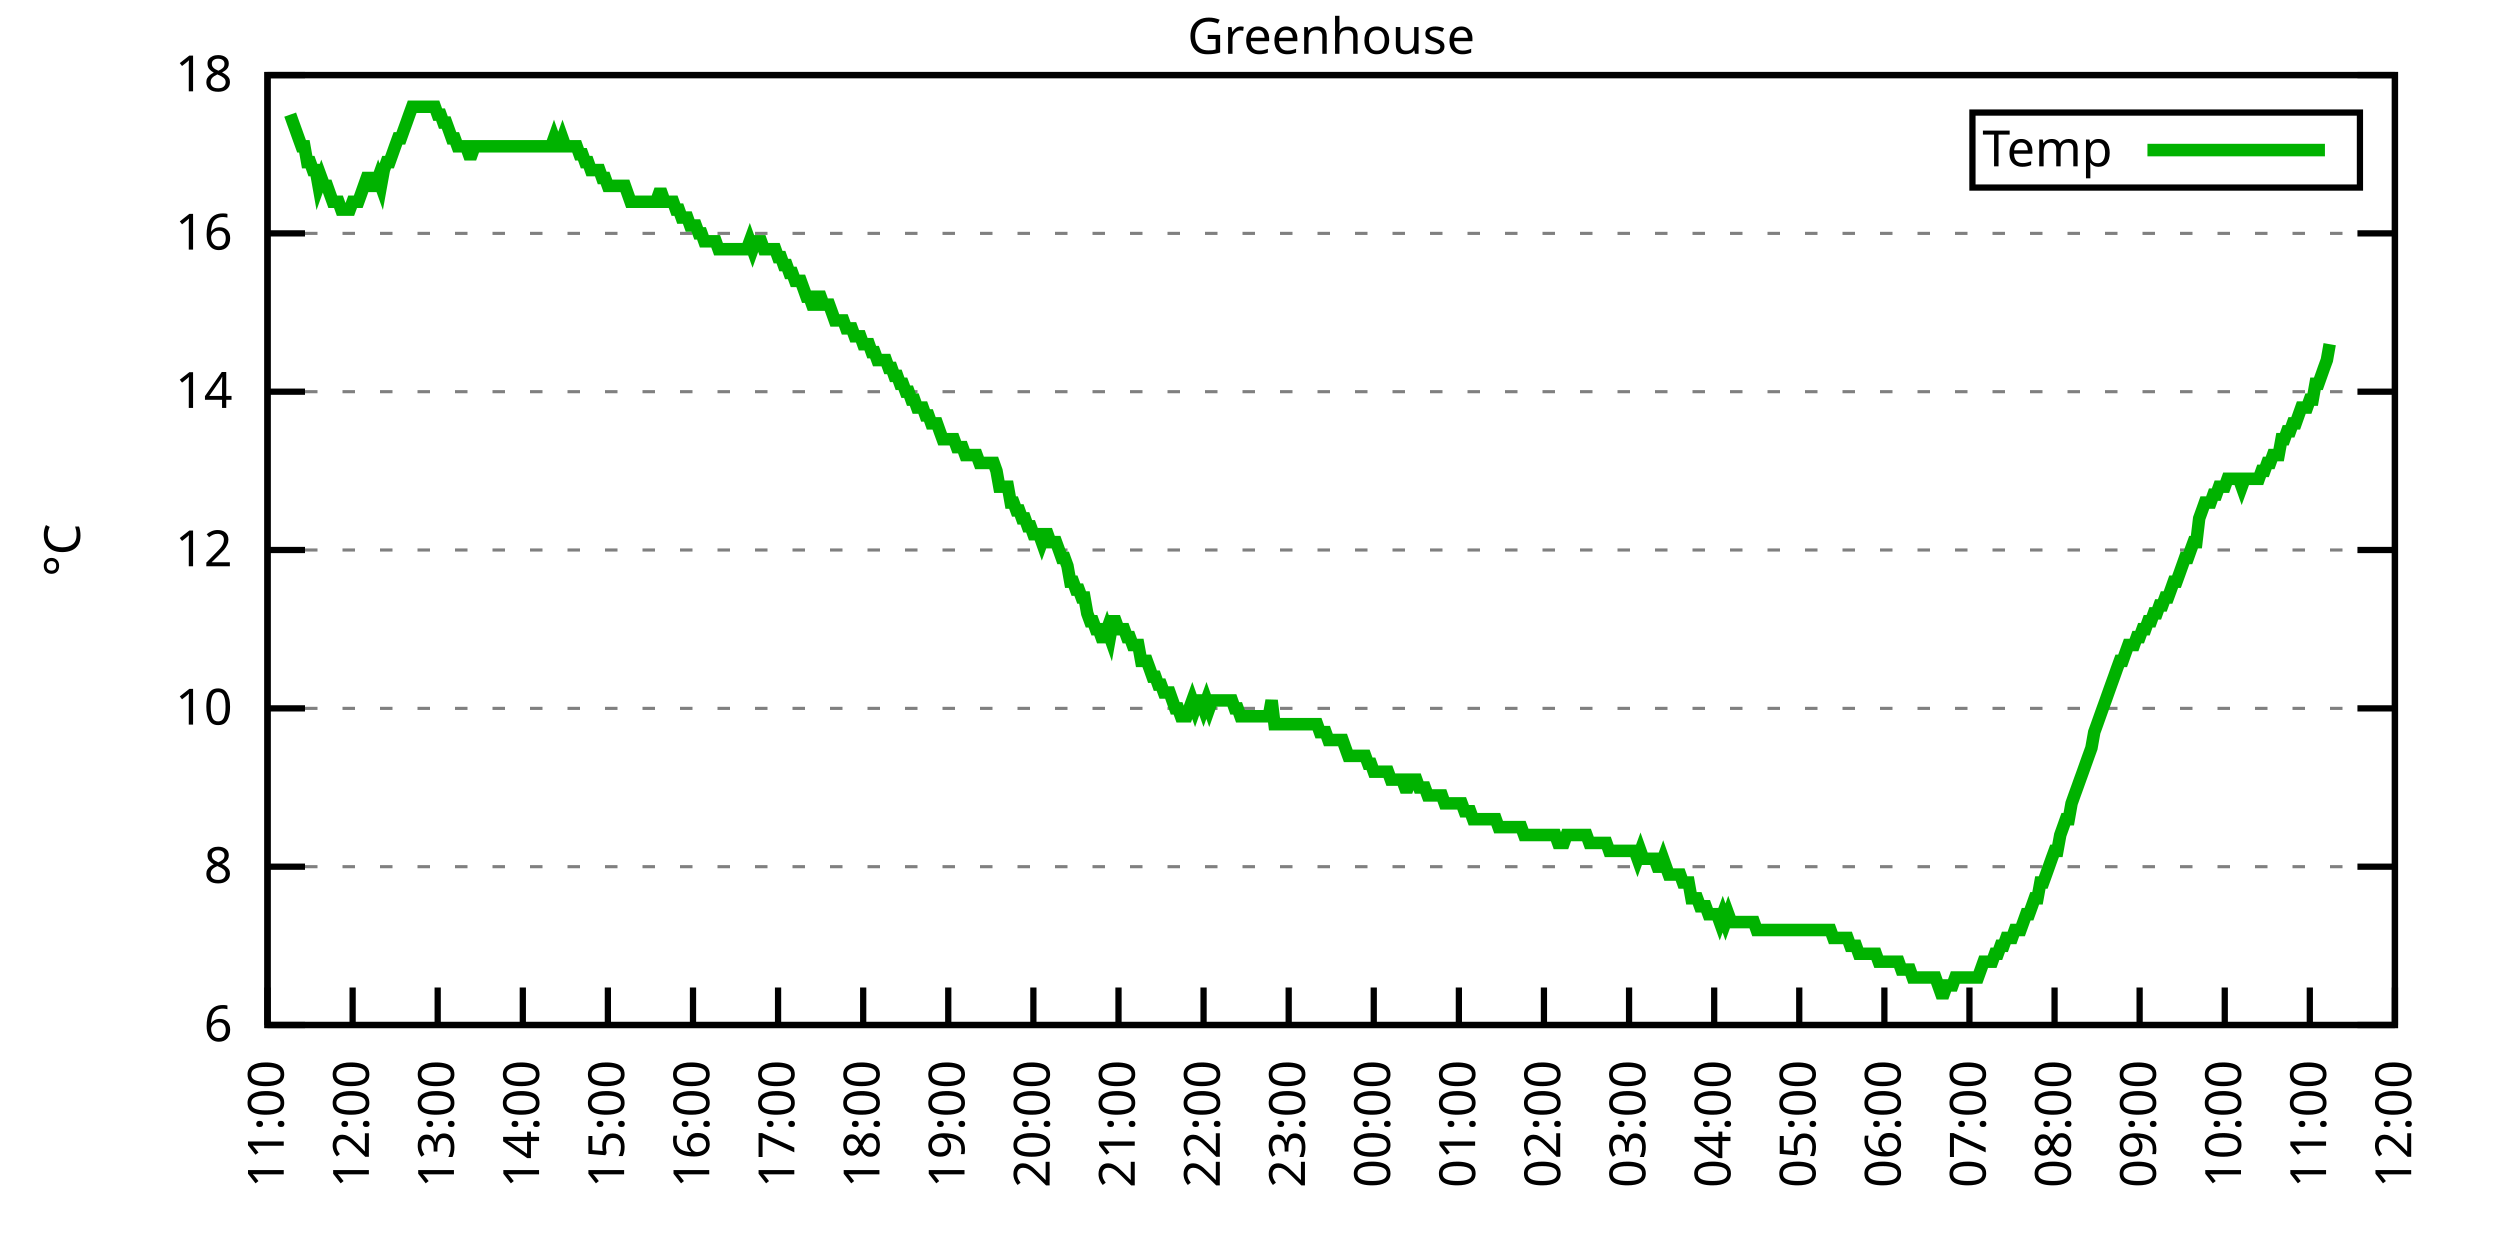
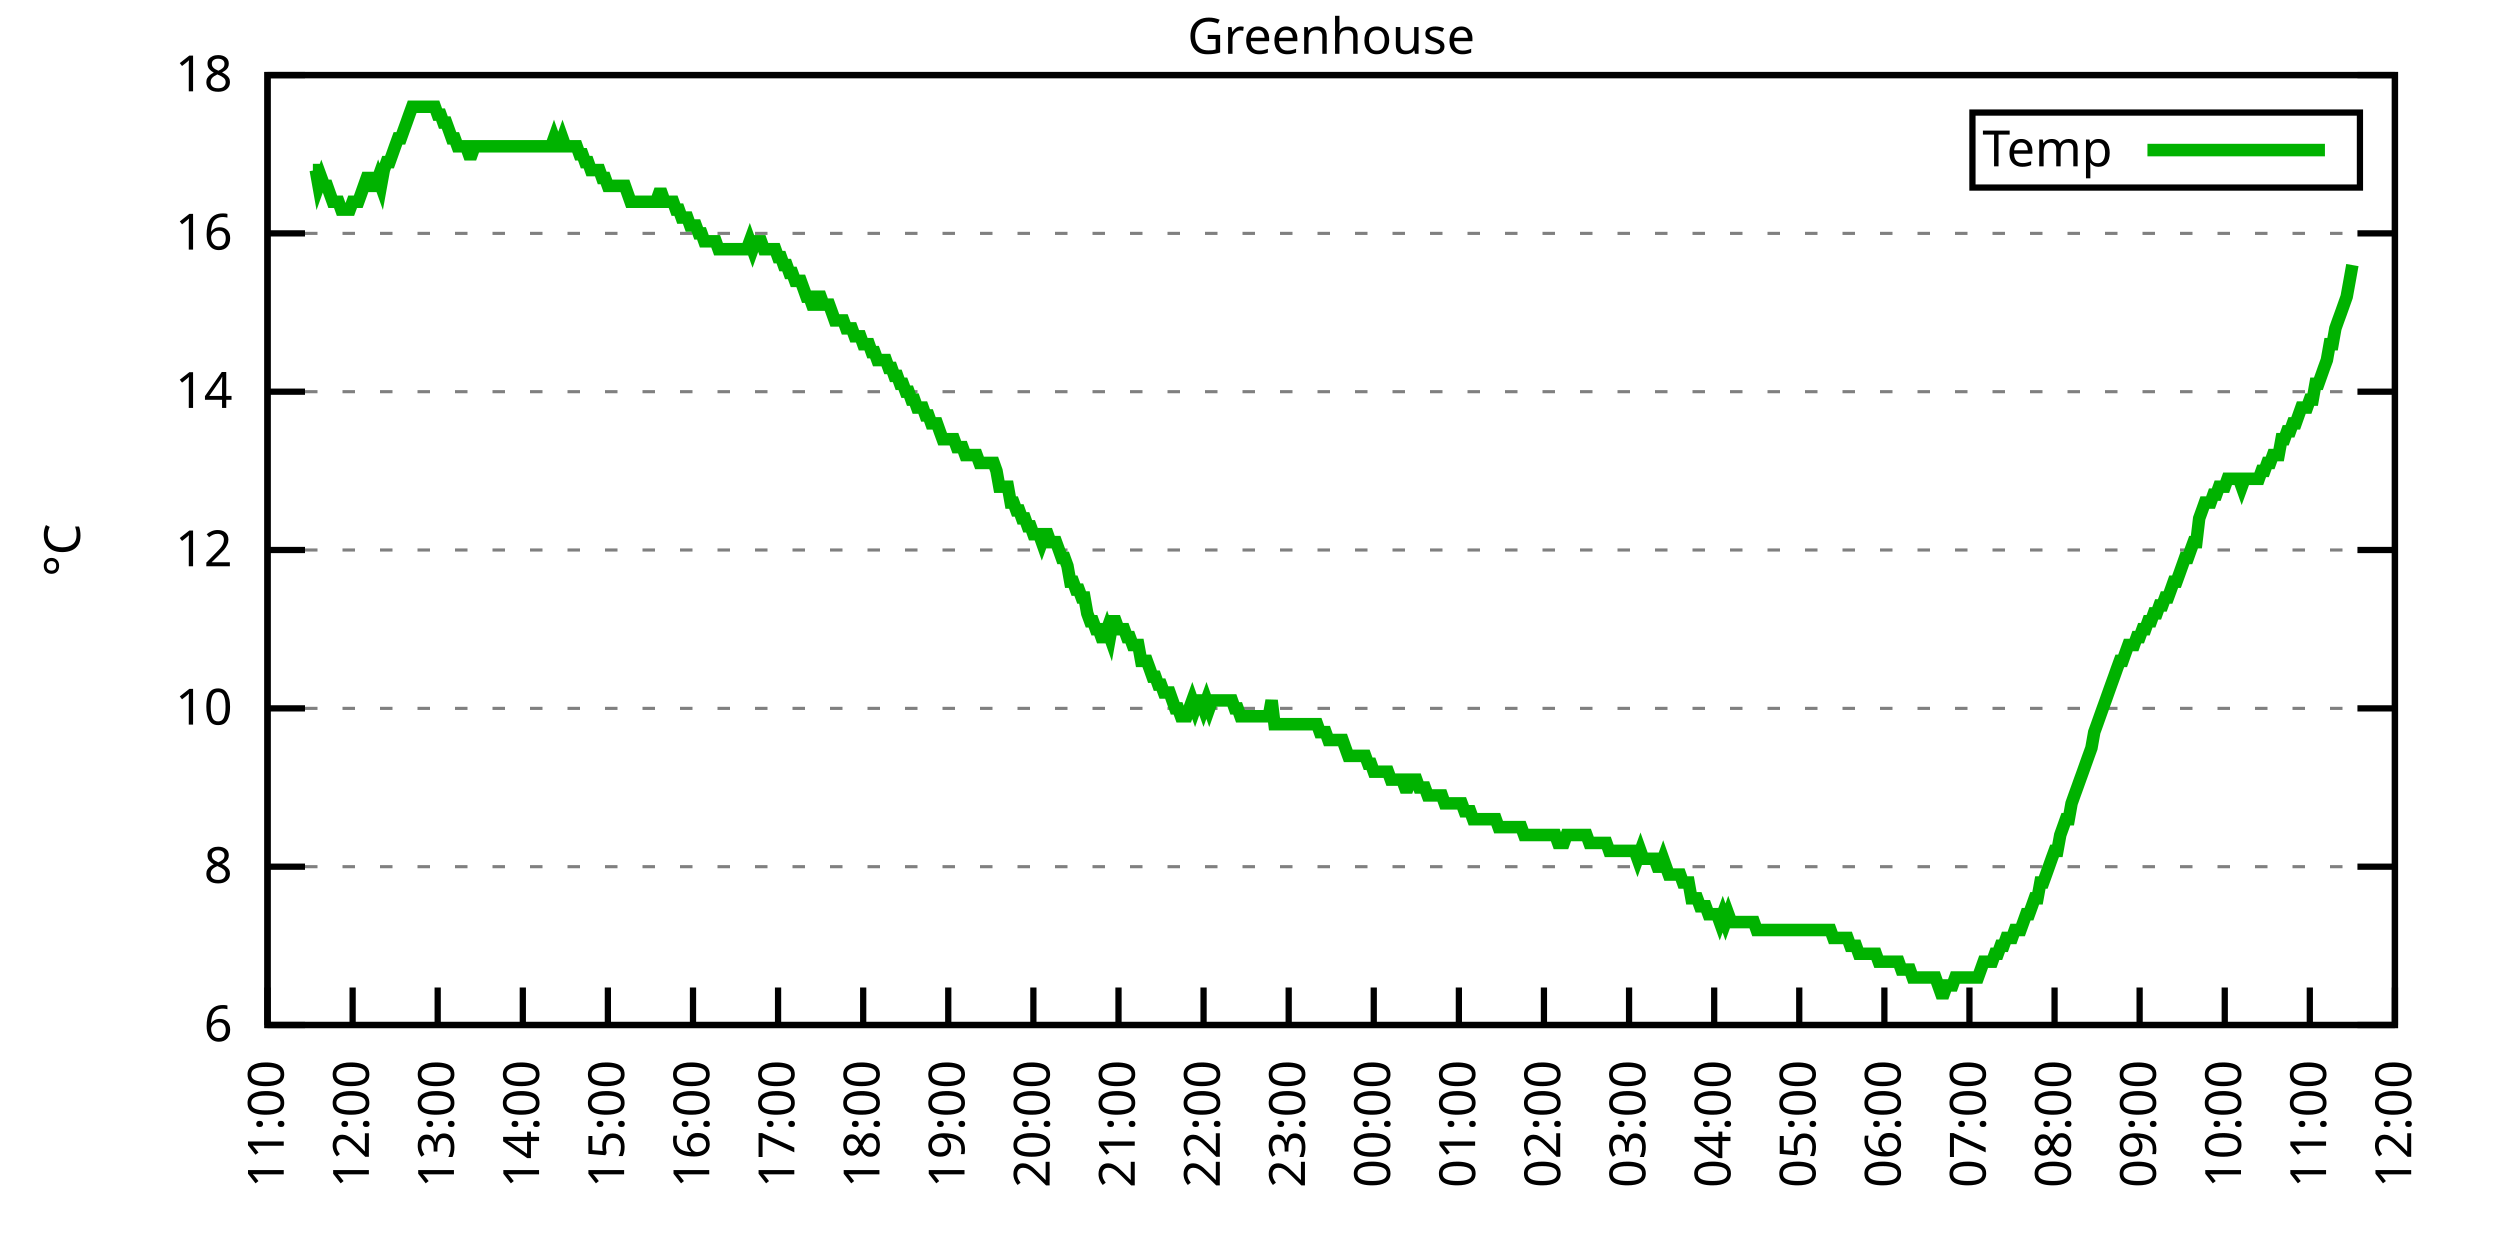
<svg xmlns="http://www.w3.org/2000/svg" xmlns:xlink="http://www.w3.org/1999/xlink" width="400" height="200" viewBox="0 0 400 200">
  <g id="gnuplot_canvas">
    <rect x="0" y="0" width="400" height="200" fill="none" />
    <defs>
      <circle id="gpDot" r="0.5" stroke-width="0.5" stroke="currentColor" />
      <path id="gpPt0" stroke-width="0.333" stroke="currentColor" d="M-1,0 h2 M0,-1 v2" />
      <path id="gpPt1" stroke-width="0.333" stroke="currentColor" d="M-1,-1 L1,1 M1,-1 L-1,1" />
      <path id="gpPt2" stroke-width="0.333" stroke="currentColor" d="M-1,0 L1,0 M0,-1 L0,1 M-1,-1 L1,1 M-1,1 L1,-1" />
      <rect id="gpPt3" stroke-width="0.333" stroke="currentColor" x="-1" y="-1" width="2" height="2" />
      <rect id="gpPt4" stroke-width="0.333" stroke="currentColor" fill="currentColor" x="-1" y="-1" width="2" height="2" />
      <circle id="gpPt5" stroke-width="0.333" stroke="currentColor" cx="0" cy="0" r="1" />
      <use xlink:href="#gpPt5" id="gpPt6" fill="currentColor" stroke="none" />
      <path id="gpPt7" stroke-width="0.333" stroke="currentColor" d="M0,-1.33 L-1.33,0.67 L1.33,0.67 z" />
      <use xlink:href="#gpPt7" id="gpPt8" fill="currentColor" stroke="none" />
      <use xlink:href="#gpPt7" id="gpPt9" stroke="currentColor" transform="rotate(180)" />
      <use xlink:href="#gpPt9" id="gpPt10" fill="currentColor" stroke="none" />
      <use xlink:href="#gpPt3" id="gpPt11" stroke="currentColor" transform="rotate(45)" />
      <use xlink:href="#gpPt11" id="gpPt12" fill="currentColor" stroke="none" />
      <path id="gpPt13" stroke-width="0.333" stroke="currentColor" d="M0,1.330 L1.265,0.411 L0.782,-1.067 L-0.782,-1.076 L-1.265,0.411 z" />
      <use xlink:href="#gpPt13" id="gpPt14" fill="currentColor" stroke="none" />
      <filter id="textbox" filterUnits="objectBoundingBox" x="0" y="0" height="1" width="1">
        <feFlood flood-color="white" flood-opacity="1" result="bgnd" />
        <feComposite in="SourceGraphic" in2="bgnd" operator="atop" />
      </filter>
      <filter id="greybox" filterUnits="objectBoundingBox" x="0" y="0" height="1" width="1">
        <feFlood flood-color="lightgrey" flood-opacity="1" result="grey" />
        <feComposite in="SourceGraphic" in2="grey" operator="atop" />
      </filter>
    </defs>
    <g fill="none" color="white" stroke="currentColor" stroke-width="1.00" stroke-linecap="butt" stroke-linejoin="miter">
</g>
    <g fill="none" color="black" stroke="currentColor" stroke-width="1.00" stroke-linecap="butt" stroke-linejoin="miter">
      <g stroke="none" shape-rendering="crispEdges">
        <polygon fill="rgb(255, 255, 255)" points="42.80,164.00 383.18,164.00 383.18,12.02 42.80,12.02 " />
      </g>
    </g>
    <g fill="none" color="black" stroke="currentColor" stroke-width="1.00" stroke-linecap="butt" stroke-linejoin="miter">
</g>
    <g fill="none" color="black" stroke="black" stroke-width="0.50" stroke-linecap="butt" stroke-linejoin="miter">
</g>
    <g fill="none" color="gray" stroke="currentColor" stroke-width="0.50" stroke-linecap="butt" stroke-linejoin="miter">
      <path stroke="gray" stroke-dasharray="2,4" class="gridline" d="M42.80,164.00 L383.19,164.00  " />
    </g>
    <g fill="none" color="gray" stroke="gray" stroke-width="1.00" stroke-linecap="butt" stroke-linejoin="miter">
</g>
    <g fill="none" color="black" stroke="currentColor" stroke-width="1.00" stroke-linecap="butt" stroke-linejoin="miter">
      <path stroke="black" d="M42.80,164.00 L48.80,164.00 M383.19,164.00 L377.19,164.00  " />
      <g transform="translate(37.20,166.60)" stroke="none" fill="black" font-family="Sans" font-size="8.00" text-anchor="end">
        <text>
          <tspan font-family="Sans"> 6</tspan>
        </text>
      </g>
    </g>
    <g fill="none" color="black" stroke="currentColor" stroke-width="1.00" stroke-linecap="butt" stroke-linejoin="miter">
</g>
    <g fill="none" color="black" stroke="black" stroke-width="0.50" stroke-linecap="butt" stroke-linejoin="miter">
</g>
    <g fill="none" color="gray" stroke="currentColor" stroke-width="0.50" stroke-linecap="butt" stroke-linejoin="miter">
      <path stroke="gray" stroke-dasharray="2,4" class="gridline" d="M42.80,138.67 L383.19,138.67  " />
    </g>
    <g fill="none" color="gray" stroke="gray" stroke-width="1.00" stroke-linecap="butt" stroke-linejoin="miter">
</g>
    <g fill="none" color="black" stroke="currentColor" stroke-width="1.00" stroke-linecap="butt" stroke-linejoin="miter">
      <path stroke="black" d="M42.80,138.67 L48.80,138.67 M383.19,138.67 L377.19,138.67  " />
      <g transform="translate(37.20,141.27)" stroke="none" fill="black" font-family="Sans" font-size="8.00" text-anchor="end">
        <text>
          <tspan font-family="Sans"> 8</tspan>
        </text>
      </g>
    </g>
    <g fill="none" color="black" stroke="currentColor" stroke-width="1.00" stroke-linecap="butt" stroke-linejoin="miter">
</g>
    <g fill="none" color="black" stroke="black" stroke-width="0.50" stroke-linecap="butt" stroke-linejoin="miter">
</g>
    <g fill="none" color="gray" stroke="currentColor" stroke-width="0.50" stroke-linecap="butt" stroke-linejoin="miter">
      <path stroke="gray" stroke-dasharray="2,4" class="gridline" d="M42.80,113.34 L383.19,113.34  " />
    </g>
    <g fill="none" color="gray" stroke="gray" stroke-width="1.00" stroke-linecap="butt" stroke-linejoin="miter">
</g>
    <g fill="none" color="black" stroke="currentColor" stroke-width="1.00" stroke-linecap="butt" stroke-linejoin="miter">
      <path stroke="black" d="M42.80,113.34 L48.80,113.34 M383.19,113.34 L377.19,113.34  " />
      <g transform="translate(37.20,115.94)" stroke="none" fill="black" font-family="Sans" font-size="8.00" text-anchor="end">
        <text>
          <tspan font-family="Sans"> 10</tspan>
        </text>
      </g>
    </g>
    <g fill="none" color="black" stroke="currentColor" stroke-width="1.00" stroke-linecap="butt" stroke-linejoin="miter">
</g>
    <g fill="none" color="black" stroke="black" stroke-width="0.50" stroke-linecap="butt" stroke-linejoin="miter">
</g>
    <g fill="none" color="gray" stroke="currentColor" stroke-width="0.50" stroke-linecap="butt" stroke-linejoin="miter">
      <path stroke="gray" stroke-dasharray="2,4" class="gridline" d="M42.80,88.00 L383.19,88.00  " />
    </g>
    <g fill="none" color="gray" stroke="gray" stroke-width="1.00" stroke-linecap="butt" stroke-linejoin="miter">
</g>
    <g fill="none" color="black" stroke="currentColor" stroke-width="1.00" stroke-linecap="butt" stroke-linejoin="miter">
      <path stroke="black" d="M42.80,88.00 L48.80,88.00 M383.19,88.00 L377.19,88.00  " />
      <g transform="translate(37.20,90.60)" stroke="none" fill="black" font-family="Sans" font-size="8.00" text-anchor="end">
        <text>
          <tspan font-family="Sans"> 12</tspan>
        </text>
      </g>
    </g>
    <g fill="none" color="black" stroke="currentColor" stroke-width="1.00" stroke-linecap="butt" stroke-linejoin="miter">
</g>
    <g fill="none" color="black" stroke="black" stroke-width="0.50" stroke-linecap="butt" stroke-linejoin="miter">
</g>
    <g fill="none" color="gray" stroke="currentColor" stroke-width="0.50" stroke-linecap="butt" stroke-linejoin="miter">
      <path stroke="gray" stroke-dasharray="2,4" class="gridline" d="M42.80,62.67 L383.19,62.67  " />
    </g>
    <g fill="none" color="gray" stroke="gray" stroke-width="1.00" stroke-linecap="butt" stroke-linejoin="miter">
</g>
    <g fill="none" color="black" stroke="currentColor" stroke-width="1.00" stroke-linecap="butt" stroke-linejoin="miter">
      <path stroke="black" d="M42.80,62.67 L48.80,62.67 M383.19,62.67 L377.19,62.67  " />
      <g transform="translate(37.20,65.27)" stroke="none" fill="black" font-family="Sans" font-size="8.00" text-anchor="end">
        <text>
          <tspan font-family="Sans"> 14</tspan>
        </text>
      </g>
    </g>
    <g fill="none" color="black" stroke="currentColor" stroke-width="1.00" stroke-linecap="butt" stroke-linejoin="miter">
</g>
    <g fill="none" color="black" stroke="black" stroke-width="0.50" stroke-linecap="butt" stroke-linejoin="miter">
</g>
    <g fill="none" color="gray" stroke="currentColor" stroke-width="0.50" stroke-linecap="butt" stroke-linejoin="miter">
      <path stroke="gray" stroke-dasharray="2,4" class="gridline" d="M42.80,37.34 L383.19,37.34  " />
    </g>
    <g fill="none" color="gray" stroke="gray" stroke-width="1.00" stroke-linecap="butt" stroke-linejoin="miter">
</g>
    <g fill="none" color="black" stroke="currentColor" stroke-width="1.00" stroke-linecap="butt" stroke-linejoin="miter">
      <path stroke="black" d="M42.80,37.34 L48.80,37.34 M383.19,37.34 L377.19,37.34  " />
      <g transform="translate(37.20,39.94)" stroke="none" fill="black" font-family="Sans" font-size="8.00" text-anchor="end">
        <text>
          <tspan font-family="Sans"> 16</tspan>
        </text>
      </g>
    </g>
    <g fill="none" color="black" stroke="currentColor" stroke-width="1.00" stroke-linecap="butt" stroke-linejoin="miter">
</g>
    <g fill="none" color="black" stroke="black" stroke-width="0.50" stroke-linecap="butt" stroke-linejoin="miter">
</g>
    <g fill="none" color="gray" stroke="currentColor" stroke-width="0.50" stroke-linecap="butt" stroke-linejoin="miter">
      <path stroke="gray" stroke-dasharray="2,4" class="gridline" d="M42.80,12.01 L383.19,12.01  " />
    </g>
    <g fill="none" color="gray" stroke="gray" stroke-width="1.00" stroke-linecap="butt" stroke-linejoin="miter">
</g>
    <g fill="none" color="black" stroke="currentColor" stroke-width="1.00" stroke-linecap="butt" stroke-linejoin="miter">
      <path stroke="black" d="M42.80,12.01 L48.80,12.01 M383.19,12.01 L377.19,12.01  " />
      <g transform="translate(37.20,14.61)" stroke="none" fill="black" font-family="Sans" font-size="8.00" text-anchor="end">
        <text>
          <tspan font-family="Sans"> 18</tspan>
        </text>
      </g>
    </g>
    <g fill="none" color="black" stroke="currentColor" stroke-width="1.00" stroke-linecap="butt" stroke-linejoin="miter">
      <path stroke="black" d="M42.80,164.00 L42.80,158.00  " />
      <g transform="translate(45.40,169.60) rotate(270.00)" stroke="none" fill="black" font-family="Sans" font-size="8.00" text-anchor="end">
        <text>
          <tspan font-family="Sans">11:00</tspan>
        </text>
      </g>
    </g>
    <g fill="none" color="black" stroke="currentColor" stroke-width="1.00" stroke-linecap="butt" stroke-linejoin="miter">
      <path stroke="black" d="M56.42,164.00 L56.42,158.00  " />
      <g transform="translate(59.02,169.60) rotate(270.00)" stroke="none" fill="black" font-family="Sans" font-size="8.00" text-anchor="end">
        <text>
          <tspan font-family="Sans">12:00</tspan>
        </text>
      </g>
    </g>
    <g fill="none" color="black" stroke="currentColor" stroke-width="1.00" stroke-linecap="butt" stroke-linejoin="miter">
      <path stroke="black" d="M70.03,164.00 L70.03,158.00  " />
      <g transform="translate(72.63,169.60) rotate(270.00)" stroke="none" fill="black" font-family="Sans" font-size="8.00" text-anchor="end">
        <text>
          <tspan font-family="Sans">13:00</tspan>
        </text>
      </g>
    </g>
    <g fill="none" color="black" stroke="currentColor" stroke-width="1.00" stroke-linecap="butt" stroke-linejoin="miter">
      <path stroke="black" d="M83.65,164.00 L83.65,158.00  " />
      <g transform="translate(86.25,169.60) rotate(270.00)" stroke="none" fill="black" font-family="Sans" font-size="8.00" text-anchor="end">
        <text>
          <tspan font-family="Sans">14:00</tspan>
        </text>
      </g>
    </g>
    <g fill="none" color="black" stroke="currentColor" stroke-width="1.00" stroke-linecap="butt" stroke-linejoin="miter">
      <path stroke="black" d="M97.26,164.00 L97.26,158.00  " />
      <g transform="translate(99.86,169.60) rotate(270.00)" stroke="none" fill="black" font-family="Sans" font-size="8.00" text-anchor="end">
        <text>
          <tspan font-family="Sans">15:00</tspan>
        </text>
      </g>
    </g>
    <g fill="none" color="black" stroke="currentColor" stroke-width="1.00" stroke-linecap="butt" stroke-linejoin="miter">
      <path stroke="black" d="M110.88,164.00 L110.88,158.00  " />
      <g transform="translate(113.48,169.60) rotate(270.00)" stroke="none" fill="black" font-family="Sans" font-size="8.00" text-anchor="end">
        <text>
          <tspan font-family="Sans">16:00</tspan>
        </text>
      </g>
    </g>
    <g fill="none" color="black" stroke="currentColor" stroke-width="1.00" stroke-linecap="butt" stroke-linejoin="miter">
      <path stroke="black" d="M124.49,164.00 L124.49,158.00  " />
      <g transform="translate(127.09,169.60) rotate(270.00)" stroke="none" fill="black" font-family="Sans" font-size="8.00" text-anchor="end">
        <text>
          <tspan font-family="Sans">17:00</tspan>
        </text>
      </g>
    </g>
    <g fill="none" color="black" stroke="currentColor" stroke-width="1.00" stroke-linecap="butt" stroke-linejoin="miter">
      <path stroke="black" d="M138.11,164.00 L138.11,158.00  " />
      <g transform="translate(140.71,169.60) rotate(270.00)" stroke="none" fill="black" font-family="Sans" font-size="8.00" text-anchor="end">
        <text>
          <tspan font-family="Sans">18:00</tspan>
        </text>
      </g>
    </g>
    <g fill="none" color="black" stroke="currentColor" stroke-width="1.00" stroke-linecap="butt" stroke-linejoin="miter">
      <path stroke="black" d="M151.72,164.00 L151.72,158.00  " />
      <g transform="translate(154.32,169.60) rotate(270.00)" stroke="none" fill="black" font-family="Sans" font-size="8.00" text-anchor="end">
        <text>
          <tspan font-family="Sans">19:00</tspan>
        </text>
      </g>
    </g>
    <g fill="none" color="black" stroke="currentColor" stroke-width="1.00" stroke-linecap="butt" stroke-linejoin="miter">
      <path stroke="black" d="M165.34,164.00 L165.34,158.00  " />
      <g transform="translate(167.94,169.60) rotate(270.00)" stroke="none" fill="black" font-family="Sans" font-size="8.00" text-anchor="end">
        <text>
          <tspan font-family="Sans">20:00</tspan>
        </text>
      </g>
    </g>
    <g fill="none" color="black" stroke="currentColor" stroke-width="1.00" stroke-linecap="butt" stroke-linejoin="miter">
      <path stroke="black" d="M178.96,164.00 L178.96,158.00  " />
      <g transform="translate(181.56,169.60) rotate(270.00)" stroke="none" fill="black" font-family="Sans" font-size="8.00" text-anchor="end">
        <text>
          <tspan font-family="Sans">21:00</tspan>
        </text>
      </g>
    </g>
    <g fill="none" color="black" stroke="currentColor" stroke-width="1.00" stroke-linecap="butt" stroke-linejoin="miter">
      <path stroke="black" d="M192.57,164.00 L192.57,158.00  " />
      <g transform="translate(195.17,169.60) rotate(270.00)" stroke="none" fill="black" font-family="Sans" font-size="8.00" text-anchor="end">
        <text>
          <tspan font-family="Sans">22:00</tspan>
        </text>
      </g>
    </g>
    <g fill="none" color="black" stroke="currentColor" stroke-width="1.00" stroke-linecap="butt" stroke-linejoin="miter">
      <path stroke="black" d="M206.19,164.00 L206.19,158.00  " />
      <g transform="translate(208.79,169.60) rotate(270.00)" stroke="none" fill="black" font-family="Sans" font-size="8.00" text-anchor="end">
        <text>
          <tspan font-family="Sans">23:00</tspan>
        </text>
      </g>
    </g>
    <g fill="none" color="black" stroke="currentColor" stroke-width="1.00" stroke-linecap="butt" stroke-linejoin="miter">
      <path stroke="black" d="M219.80,164.00 L219.80,158.00  " />
      <g transform="translate(222.40,169.60) rotate(270.00)" stroke="none" fill="black" font-family="Sans" font-size="8.00" text-anchor="end">
        <text>
          <tspan font-family="Sans">00:00</tspan>
        </text>
      </g>
    </g>
    <g fill="none" color="black" stroke="currentColor" stroke-width="1.00" stroke-linecap="butt" stroke-linejoin="miter">
      <path stroke="black" d="M233.42,164.00 L233.42,158.00  " />
      <g transform="translate(236.02,169.60) rotate(270.00)" stroke="none" fill="black" font-family="Sans" font-size="8.00" text-anchor="end">
        <text>
          <tspan font-family="Sans">01:00</tspan>
        </text>
      </g>
    </g>
    <g fill="none" color="black" stroke="currentColor" stroke-width="1.00" stroke-linecap="butt" stroke-linejoin="miter">
      <path stroke="black" d="M247.03,164.00 L247.03,158.00  " />
      <g transform="translate(249.63,169.60) rotate(270.00)" stroke="none" fill="black" font-family="Sans" font-size="8.00" text-anchor="end">
        <text>
          <tspan font-family="Sans">02:00</tspan>
        </text>
      </g>
    </g>
    <g fill="none" color="black" stroke="currentColor" stroke-width="1.00" stroke-linecap="butt" stroke-linejoin="miter">
      <path stroke="black" d="M260.65,164.00 L260.65,158.00  " />
      <g transform="translate(263.25,169.60) rotate(270.00)" stroke="none" fill="black" font-family="Sans" font-size="8.00" text-anchor="end">
        <text>
          <tspan font-family="Sans">03:00</tspan>
        </text>
      </g>
    </g>
    <g fill="none" color="black" stroke="currentColor" stroke-width="1.00" stroke-linecap="butt" stroke-linejoin="miter">
      <path stroke="black" d="M274.27,164.00 L274.27,158.00  " />
      <g transform="translate(276.87,169.60) rotate(270.00)" stroke="none" fill="black" font-family="Sans" font-size="8.00" text-anchor="end">
        <text>
          <tspan font-family="Sans">04:00</tspan>
        </text>
      </g>
    </g>
    <g fill="none" color="black" stroke="currentColor" stroke-width="1.00" stroke-linecap="butt" stroke-linejoin="miter">
      <path stroke="black" d="M287.88,164.00 L287.88,158.00  " />
      <g transform="translate(290.48,169.60) rotate(270.00)" stroke="none" fill="black" font-family="Sans" font-size="8.00" text-anchor="end">
        <text>
          <tspan font-family="Sans">05:00</tspan>
        </text>
      </g>
    </g>
    <g fill="none" color="black" stroke="currentColor" stroke-width="1.00" stroke-linecap="butt" stroke-linejoin="miter">
      <path stroke="black" d="M301.50,164.00 L301.50,158.00  " />
      <g transform="translate(304.10,169.60) rotate(270.00)" stroke="none" fill="black" font-family="Sans" font-size="8.00" text-anchor="end">
        <text>
          <tspan font-family="Sans">06:00</tspan>
        </text>
      </g>
    </g>
    <g fill="none" color="black" stroke="currentColor" stroke-width="1.00" stroke-linecap="butt" stroke-linejoin="miter">
      <path stroke="black" d="M315.11,164.00 L315.11,158.00  " />
      <g transform="translate(317.71,169.60) rotate(270.00)" stroke="none" fill="black" font-family="Sans" font-size="8.00" text-anchor="end">
        <text>
          <tspan font-family="Sans">07:00</tspan>
        </text>
      </g>
    </g>
    <g fill="none" color="black" stroke="currentColor" stroke-width="1.00" stroke-linecap="butt" stroke-linejoin="miter">
      <path stroke="black" d="M328.73,164.00 L328.73,158.00  " />
      <g transform="translate(331.33,169.60) rotate(270.00)" stroke="none" fill="black" font-family="Sans" font-size="8.00" text-anchor="end">
        <text>
          <tspan font-family="Sans">08:00</tspan>
        </text>
      </g>
    </g>
    <g fill="none" color="black" stroke="currentColor" stroke-width="1.00" stroke-linecap="butt" stroke-linejoin="miter">
      <path stroke="black" d="M342.34,164.00 L342.34,158.00  " />
      <g transform="translate(344.94,169.60) rotate(270.00)" stroke="none" fill="black" font-family="Sans" font-size="8.00" text-anchor="end">
        <text>
          <tspan font-family="Sans">09:00</tspan>
        </text>
      </g>
    </g>
    <g fill="none" color="black" stroke="currentColor" stroke-width="1.00" stroke-linecap="butt" stroke-linejoin="miter">
      <path stroke="black" d="M355.96,164.00 L355.96,158.00  " />
      <g transform="translate(358.56,169.60) rotate(270.00)" stroke="none" fill="black" font-family="Sans" font-size="8.00" text-anchor="end">
        <text>
          <tspan font-family="Sans">10:00</tspan>
        </text>
      </g>
    </g>
    <g fill="none" color="black" stroke="currentColor" stroke-width="1.00" stroke-linecap="butt" stroke-linejoin="miter">
      <path stroke="black" d="M369.57,164.00 L369.57,158.00  " />
      <g transform="translate(372.17,169.60) rotate(270.00)" stroke="none" fill="black" font-family="Sans" font-size="8.00" text-anchor="end">
        <text>
          <tspan font-family="Sans">11:00</tspan>
        </text>
      </g>
    </g>
    <g fill="none" color="black" stroke="currentColor" stroke-width="1.00" stroke-linecap="butt" stroke-linejoin="miter">
      <path stroke="black" d="M383.19,164.00 L383.19,158.00  " />
      <g transform="translate(385.79,169.60) rotate(270.00)" stroke="none" fill="black" font-family="Sans" font-size="8.00" text-anchor="end">
        <text>
          <tspan font-family="Sans">12:00</tspan>
        </text>
      </g>
    </g>
    <g fill="none" color="black" stroke="currentColor" stroke-width="1.00" stroke-linecap="butt" stroke-linejoin="miter">
</g>
    <g fill="none" color="black" stroke="currentColor" stroke-width="1.00" stroke-linecap="butt" stroke-linejoin="miter">
      <path stroke="black" d="M42.80,12.01 L42.80,164.00 L383.19,164.00 L383.19,12.01 L42.80,12.01 Z  " />
    </g>
    <g fill="none" color="black" stroke="currentColor" stroke-width="1.00" stroke-linecap="butt" stroke-linejoin="miter">
</g>
    <g fill="none" color="black" stroke="currentColor" stroke-width="1.00" stroke-linecap="butt" stroke-linejoin="miter">
      <path stroke="black" d="M315.59,30.01 L315.59,18.01 L377.59,18.01 L377.59,30.01 L315.59,30.01 Z  " />
    </g>
    <g id="Greenhouse_plot_1">
      <g fill="none" color="white" stroke="black" stroke-width="2.00" stroke-linecap="butt" stroke-linejoin="miter">
</g>
      <g fill="none" color="black" stroke="currentColor" stroke-width="2.00" stroke-linecap="butt" stroke-linejoin="miter">
        <g transform="translate(337.99,26.61)" stroke="none" fill="black" font-family="Sans" font-size="8.00" text-anchor="end">
          <text>
            <tspan font-family="Sans">Temp</tspan>
          </text>
        </g>
      </g>
      <g fill="none" color="black" stroke="currentColor" stroke-width="2.00" stroke-linecap="butt" stroke-linejoin="miter">
-         <path stroke="rgb(  0, 178,   0)" d="M343.59,24.01 L371.99,24.01 M46.43,18.34 L46.88,19.61 L47.34,20.88 L47.79,22.14 L48.25,23.41 L48.70,23.41   L49.15,25.94 L49.61,25.94 L50.06,27.21 L50.52,27.21 L50.97,29.74 L51.42,28.48 L51.88,29.74 L52.33,29.74   L52.78,31.01 L53.24,32.28 L53.69,32.28 L54.15,32.28 L54.60,33.54 L55.05,33.54 L55.51,33.54 L55.96,33.54   L56.42,32.28 L56.87,32.28 L57.32,32.28 L57.78,31.01 L58.23,29.74 L58.68,28.48 L59.14,28.48 L59.59,29.74   L60.05,29.74 L60.50,28.48 L60.95,29.74 L61.41,27.21 L61.86,25.94 L62.32,25.94 L62.77,24.68 L63.22,23.41   L63.68,22.14 L64.13,22.14 L64.58,20.88 L65.04,19.61 L65.49,18.34 L65.95,17.08 L66.40,17.08 L66.85,17.08   L67.31,17.08 L67.76,17.08 L68.22,17.08 L68.67,17.08 L69.12,17.08 L69.58,17.08 L70.03,18.34 L70.49,18.34   L70.94,19.61 L71.39,19.61 L71.85,20.88 L72.30,22.14 L72.75,22.14 L73.21,23.41 L73.66,23.41 L74.12,23.41   L74.57,23.41 L75.02,24.68 L75.48,24.68 L75.93,23.41 L76.39,23.41 L76.84,23.41 L77.29,23.41 L77.75,23.41   L78.20,23.41 L78.65,23.41 L79.11,23.41 L79.56,23.41 L80.02,23.41 L80.47,23.41 L80.92,23.41 L81.38,23.41   L81.83,23.41 L82.29,23.41 L82.74,23.41 L83.19,23.41 L83.65,23.41 L84.10,23.41 L84.55,23.41 L85.01,23.41   L85.46,23.41 L85.92,23.41 L86.37,23.41 L86.82,23.41 L87.28,23.41 L87.73,23.41 L88.19,23.41 L88.64,22.14   L89.09,23.41 L89.55,23.41 L90.00,22.14 L90.45,23.41 L90.91,23.41 L91.36,23.41 L91.82,23.41 L92.27,23.41   L92.72,24.68 L93.18,24.68 L93.63,25.94 L94.09,25.94 L94.54,27.21 L94.99,27.21 L95.45,27.21 L95.90,27.21   L96.35,28.48 L96.81,28.48 L97.26,29.74 L97.72,29.74 L98.17,29.74 L98.62,29.74 L99.08,29.74 L99.53,29.74   L99.99,29.74 L100.44,31.01 L100.89,32.28 L101.35,32.28 L101.80,32.28 L102.25,32.28 L102.71,32.28 L103.16,32.28   L103.62,32.28 L104.07,32.28 L104.52,32.28 L104.98,32.28 L105.43,31.01 L105.89,31.01 L106.34,32.28 L106.79,32.28   L107.25,32.28 L107.70,32.28 L108.15,33.54 L108.61,33.54 L109.06,34.81 L109.52,34.81 L109.97,34.81 L110.42,36.08   L110.88,36.08 L111.33,36.08 L111.79,37.34 L112.24,37.34 L112.69,38.61 L113.15,38.61 L113.60,38.61 L114.05,38.61   L114.51,38.61 L114.96,39.87 L115.42,39.87 L115.87,39.87 L116.32,39.87 L116.78,39.87 L117.23,39.87 L117.69,39.87   L118.14,39.87 L118.59,39.87 L119.05,39.87 L119.50,39.87 L119.96,38.61 L120.41,39.87 L120.86,38.61 L121.32,38.61   L121.77,38.61 L122.22,39.87 L122.68,39.87 L123.13,39.87 L123.59,39.87 L124.04,39.87 L124.49,41.14 L124.95,41.14   L125.40,42.41 L125.86,42.41 L126.31,43.67 L126.76,43.67 L127.22,44.94 L127.67,44.94 L128.12,44.94 L128.58,46.21   L129.03,47.47 L129.49,47.47 L129.94,48.74 L130.39,48.74 L130.85,47.47 L131.30,47.47 L131.76,48.74 L132.21,48.74   L132.66,48.74 L133.12,50.01 L133.57,51.27 L134.02,51.27 L134.48,51.27 L134.93,51.27 L135.39,52.54 L135.84,52.54   L136.29,52.54 L136.75,53.81 L137.20,53.81 L137.66,53.81 L138.11,55.07 L138.56,55.07 L139.02,55.07 L139.47,56.34   L139.92,56.34 L140.38,57.61 L140.83,57.61 L141.29,57.61 L141.74,57.61 L142.19,58.87 L142.65,58.87 L143.10,60.14   L143.56,60.14 L144.01,61.41 L144.46,61.41 L144.92,62.67 L145.37,62.67 L145.82,63.94 L146.28,63.94 L146.73,65.21   L147.19,65.21 L147.64,65.21 L148.09,66.47 L148.55,66.47 L149.00,67.74 L149.46,67.74 L149.91,67.74 L150.36,69.01   L150.82,70.27 L151.27,70.27 L151.72,70.27 L152.18,70.27 L152.63,70.27 L153.09,71.54 L153.54,71.54 L153.99,71.54   L154.45,72.81 L154.90,72.81 L155.36,72.81 L155.81,72.81 L156.26,72.81 L156.72,74.07 L157.17,74.07 L157.62,74.07   L158.08,74.07 L158.53,74.07 L158.99,74.07 L159.44,75.34 L159.89,77.87 L160.35,77.87 L160.80,77.87 L161.26,77.87   L161.71,80.41 L162.16,80.41 L162.62,81.67 L163.07,81.67 L163.52,82.94 L163.98,82.94 L164.43,84.21 L164.89,84.21   L165.34,85.47 L165.79,85.47 L166.25,85.47 L166.70,86.74 L167.16,85.47 L167.61,85.47 L168.06,86.74 L168.52,86.74   L168.97,86.74 L169.43,88.00 L169.88,89.27 L170.33,89.27 L170.79,90.54 L171.24,93.07 L171.69,93.07 L172.15,94.34   L172.60,94.34 L173.06,95.60 L173.51,95.60 L173.96,98.14 L174.42,99.40 L174.87,99.40 L175.33,100.67 L175.78,100.67   L176.23,101.94 L176.69,101.94 L177.14,100.67 L177.59,101.94 L178.05,99.40 L178.50,99.40 L178.96,100.67 L179.41,100.67   L179.86,100.67 L180.32,101.94 L180.77,101.94 L181.23,103.20 L181.68,103.20 L182.13,103.20 L182.59,105.74 L183.04,105.74   L183.49,105.74 L183.95,107.00 L184.40,108.27 L184.86,108.27 L185.31,109.54 L185.76,109.54 L186.22,110.80 L186.67,110.80   L187.13,110.80 L187.58,112.07 L188.03,113.34 L188.49,113.34 L188.94,114.60 L189.39,114.60 L189.85,114.60 L190.30,113.34   L190.76,112.07 L191.21,113.34 L191.66,112.07 L192.12,112.07 L192.57,113.34 L193.03,112.07 L193.48,113.34 L193.93,112.07   L194.39,112.07 L194.84,112.07 L195.29,112.07 L195.75,112.07 L196.20,112.07 L196.66,112.07 L197.11,112.07 L197.56,113.34   L198.02,113.34 L198.47,114.60 L198.93,114.60 L199.38,114.60 L199.83,114.60 L200.29,114.60 L200.74,114.60 L201.19,114.60   L201.65,114.60 L202.10,114.60 L202.56,114.60 L203.01,114.60 L203.46,112.07 L203.92,115.87 L204.37,115.87 L204.83,115.87   L205.28,115.87 L205.73,115.87 L206.19,115.87 L206.64,115.87 L207.09,115.87 L207.55,115.87 L208.00,115.87 L208.46,115.87   L208.91,115.87 L209.36,115.87 L209.82,115.87 L210.27,115.87 L210.73,115.87 L211.18,117.14 L211.63,117.14 L212.09,117.14   L212.54,118.40 L213.00,118.40 L213.45,118.40 L213.90,118.40 L214.36,118.40 L214.81,118.40 L215.26,119.67 L215.72,120.94   L216.17,120.94 L216.63,120.94 L217.08,120.94 L217.53,120.94 L217.99,120.94 L218.44,120.94 L218.90,122.20 L219.35,122.20   L219.80,123.47 L220.26,123.47 L220.71,123.47 L221.16,123.47 L221.62,123.47 L222.07,123.47 L222.53,124.74 L222.98,124.74   L223.43,124.74 L223.89,124.74 L224.34,124.74 L224.80,126.00 L225.25,126.00 L225.70,124.74 L226.16,124.74 L226.61,124.74   L227.06,126.00 L227.52,126.00 L227.97,126.00 L228.43,127.27 L228.88,127.27 L229.33,127.27 L229.79,127.27 L230.24,127.27   L230.70,127.27 L231.15,128.54 L231.60,128.54 L232.06,128.54 L232.51,128.54 L232.96,128.54 L233.42,128.54 L233.87,128.54   L234.33,129.80 L234.78,129.80 L235.23,129.80 L235.69,131.07 L236.14,131.07 L236.60,131.07 L237.05,131.07 L237.50,131.07   L237.96,131.07 L238.41,131.07 L238.86,131.07 L239.32,131.07 L239.77,132.34 L240.23,132.34 L240.68,132.34 L241.13,132.34   L241.59,132.34 L242.04,132.34 L242.50,132.34 L242.95,132.34 L243.40,132.34 L243.86,133.60 L244.31,133.60 L244.76,133.60   L245.22,133.60 L245.67,133.60 L246.13,133.60 L246.58,133.60 L247.03,133.60 L247.49,133.60 L247.94,133.60 L248.40,133.60   L248.85,133.60 L249.30,134.87 L249.76,134.87 L250.21,134.87 L250.66,133.60 L251.12,133.60 L251.57,133.60 L252.03,133.60   L252.48,133.60 L252.93,133.60 L253.39,133.60 L253.84,133.60 L254.30,134.87 L254.75,134.87 L255.20,134.87 L255.66,134.87   L256.11,134.87 L256.56,134.87 L257.02,134.87 L257.47,136.14 L257.93,136.14 L258.38,136.14 L258.83,136.14 L259.29,136.14   L259.74,136.14 L260.20,136.14 L260.65,136.14 L261.10,136.14 L261.56,136.14 L262.01,137.40 L262.47,136.14 L262.92,137.40   L263.37,137.40 L263.83,137.40 L264.28,137.40 L264.73,137.40 L265.19,138.67 L265.64,138.67 L266.10,137.40 L266.55,138.67   L267.00,139.93 L267.46,139.93 L267.91,139.93 L268.37,139.93 L268.82,139.93 L269.27,141.20 L269.73,141.20 L270.18,141.20   L270.63,143.73 L271.09,143.73 L271.54,143.73 L272.00,145.00 L272.45,145.00 L272.90,145.00 L273.36,146.27 L273.81,146.27   L274.27,146.27 L274.72,146.27 L275.17,147.53 L275.63,146.27 L276.08,147.53 L276.53,146.27 L276.99,147.53 L277.44,147.53   L277.90,147.53 L278.35,147.53 L278.80,147.53 L279.26,147.53 L279.71,147.53 L280.17,147.53 L280.62,147.53 L281.07,148.80   L281.53,148.80 L281.98,148.80 L282.43,148.80 L282.89,148.80 L283.34,148.80 L283.80,148.80 L284.25,148.80 L284.70,148.80   L285.16,148.80 L285.61,148.80 L286.07,148.80 L286.52,148.80 L286.97,148.80 L287.43,148.80 L287.88,148.80 L288.33,148.80   L288.79,148.80 L289.24,148.80 L289.70,148.80 L290.15,148.80 L290.60,148.80 L291.06,148.80 L291.51,148.80 L291.97,148.80   L292.42,148.80 L292.87,148.80 L293.33,150.07 L293.78,150.07 L294.23,150.07 L294.69,150.07 L295.14,150.07 L295.60,150.07   L296.05,151.33 L296.50,151.33 L296.96,151.33 L297.41,152.60 L297.87,152.60 L298.32,152.60 L298.77,152.60 L299.23,152.60   L299.68,152.60 L300.13,152.60 L300.59,153.87 L301.04,153.87 L301.50,153.87 L301.95,153.87 L302.40,153.87 L302.86,153.87   L303.31,153.87 L303.77,153.87 L304.22,155.13 L304.67,155.13 L305.13,155.13 L305.58,155.13 L306.03,156.40 L306.49,156.40   L306.94,156.40 L307.40,156.40 L307.85,156.40 L308.30,156.40 L308.76,156.40 L309.21,156.40 L309.67,156.40 L310.12,157.67   L310.57,158.93 L311.03,158.93 L311.48,157.67 L311.94,157.67 L312.39,157.67 L312.84,156.40 L313.30,156.40 L313.75,156.40   L314.20,156.40 L314.66,156.40 L315.11,156.40 L315.57,156.40 L316.02,156.40 L316.47,156.40 L316.93,155.13 L317.38,153.87   L317.84,153.87 L318.29,153.87 L318.74,153.87 L319.20,152.60 L319.65,152.60 L320.10,151.33 L320.56,151.33 L321.01,150.07   L321.47,150.07 L321.92,150.07 L322.37,148.80 L322.83,148.80 L323.28,148.80 L323.74,147.53 L324.19,146.27 L324.64,146.27   L325.10,145.00 L325.55,143.73 L326.00,143.73 L326.46,141.20 L326.91,141.20 L327.37,139.93 L327.82,138.67 L328.27,137.40   L328.73,136.14 L329.18,136.14 L329.64,133.60 L330.09,132.34 L330.54,131.07 L331.00,131.07 L331.45,128.54 L331.90,127.27   L332.36,126.00 L332.81,124.74 L333.27,123.47 L333.72,122.20 L334.17,120.94 L334.63,119.67 L335.08,117.14 L335.54,115.87   L335.99,114.60 L336.44,113.34 L336.90,112.07 L337.35,110.80 L337.80,109.54 L338.26,108.27 L338.71,107.00 L339.17,105.74   L339.62,105.74 L340.07,104.47 L340.53,103.20 L340.98,103.20 L341.44,103.20 L341.89,101.94 L342.34,101.94 L342.80,100.67   L343.25,100.67 L343.70,99.40 L344.16,99.40 L344.61,98.14 L345.07,98.14 L345.52,96.87 L345.97,96.87 L346.43,95.60   L346.88,95.60 L347.34,94.34 L347.79,93.07 L348.24,93.07 L348.70,91.80 L349.15,90.54 L349.60,89.27 L350.06,89.27   L350.51,88.00 L350.97,86.74 L351.42,86.74 L351.87,82.94 L352.33,81.67 L352.78,80.41 L353.24,80.41 L353.69,80.41   L354.14,79.14 L354.60,79.14 L355.05,77.87 L355.50,77.87 L355.96,77.87 L356.41,76.61 L356.87,76.61 L357.32,76.61   L357.77,76.61 L358.23,76.61 L358.68,77.87 L359.14,76.61 L359.59,76.61 L360.04,76.61 L360.50,76.61 L360.95,76.61   L361.41,76.61 L361.86,75.34 L362.31,75.34 L362.77,74.07 L363.22,74.07 L363.67,72.81 L364.13,72.81 L364.58,72.81   L365.04,70.27 L365.49,70.27 L365.94,69.01 L366.40,69.01 L366.85,67.74 L367.31,67.74 L367.76,66.47 L368.21,65.21   L368.67,65.21 L369.12,65.21 L369.57,63.94 L370.03,63.94 L370.48,61.41 L370.94,61.41 L371.39,60.14 L371.84,58.87   L372.30,57.61 L372.75,55.07  " />
+         <path stroke="rgb(  0, 178,   0)" d="M343.59,24.01 L371.99,24.01 M50.06,27.21 L50.52,27.21 L50.97,29.74 L51.42,28.48 L51.88,29.74 L52.33,29.74   L52.78,31.01 L53.24,32.28 L53.69,32.28 L54.15,32.28 L54.60,33.54 L55.05,33.54 L55.51,33.54 L55.96,33.54   L56.42,32.28 L56.87,32.28 L57.32,32.28 L57.78,31.01 L58.23,29.74 L58.68,28.48 L59.14,28.48 L59.59,29.74   L60.05,29.74 L60.50,28.48 L60.95,29.74 L61.41,27.21 L61.86,25.94 L62.32,25.94 L62.77,24.68 L63.22,23.41   L63.68,22.14 L64.13,22.14 L64.58,20.88 L65.04,19.61 L65.49,18.34 L65.95,17.08 L66.40,17.08 L66.85,17.08   L67.31,17.08 L67.76,17.08 L68.22,17.08 L68.67,17.08 L69.12,17.08 L69.58,17.08 L70.03,18.34 L70.49,18.34   L70.94,19.61 L71.39,19.61 L71.85,20.88 L72.30,22.14 L72.75,22.14 L73.21,23.41 L73.66,23.41 L74.12,23.41   L74.57,23.41 L75.02,24.68 L75.48,24.68 L75.93,23.41 L76.39,23.41 L76.84,23.41 L77.29,23.41 L77.75,23.41   L78.20,23.41 L78.65,23.41 L79.11,23.41 L79.56,23.41 L80.02,23.41 L80.47,23.41 L80.92,23.41 L81.38,23.41   L81.83,23.41 L82.29,23.41 L82.74,23.41 L83.19,23.41 L83.65,23.41 L84.10,23.41 L84.55,23.41 L85.01,23.41   L85.46,23.41 L85.92,23.41 L86.37,23.41 L86.82,23.41 L87.28,23.41 L87.73,23.41 L88.19,23.41 L88.64,22.14   L89.09,23.41 L89.55,23.41 L90.00,22.14 L90.45,23.41 L90.91,23.41 L91.36,23.41 L91.82,23.41 L92.27,23.41   L92.72,24.68 L93.18,24.68 L93.63,25.94 L94.09,25.94 L94.54,27.21 L94.99,27.21 L95.45,27.21 L95.90,27.21   L96.35,28.48 L96.81,28.48 L97.26,29.74 L97.72,29.74 L98.17,29.74 L98.62,29.74 L99.08,29.74 L99.53,29.74   L99.99,29.74 L100.44,31.01 L100.89,32.28 L101.35,32.28 L101.80,32.28 L102.25,32.28 L102.71,32.28 L103.16,32.28   L103.62,32.28 L104.07,32.28 L104.52,32.28 L104.98,32.28 L105.43,31.01 L105.89,31.01 L106.34,32.28 L106.79,32.28   L107.25,32.28 L107.70,32.28 L108.15,33.54 L108.61,33.54 L109.06,34.81 L109.52,34.81 L109.97,34.81 L110.42,36.08   L110.88,36.08 L111.33,36.08 L111.79,37.34 L112.24,37.34 L112.69,38.61 L113.15,38.61 L113.60,38.61 L114.05,38.61   L114.51,38.61 L114.96,39.87 L115.42,39.87 L115.87,39.87 L116.32,39.87 L116.78,39.87 L117.23,39.87 L117.69,39.87   L118.14,39.87 L118.59,39.87 L119.05,39.87 L119.50,39.87 L119.96,38.61 L120.41,39.87 L120.86,38.61 L121.32,38.61   L121.77,38.61 L122.22,39.87 L122.68,39.87 L123.13,39.87 L123.59,39.87 L124.04,39.87 L124.49,41.14 L124.95,41.14   L125.40,42.41 L125.86,42.41 L126.31,43.67 L126.76,43.67 L127.22,44.94 L127.67,44.94 L128.12,44.94 L128.58,46.21   L129.03,47.47 L129.49,47.47 L129.94,48.74 L130.39,48.74 L130.85,47.47 L131.30,47.47 L131.76,48.74 L132.21,48.74   L132.66,48.74 L133.12,50.01 L133.57,51.27 L134.02,51.27 L134.48,51.27 L134.93,51.27 L135.39,52.54 L135.84,52.54   L136.29,52.54 L136.75,53.81 L137.20,53.81 L137.66,53.81 L138.11,55.07 L138.56,55.07 L139.02,55.07 L139.47,56.34   L139.92,56.34 L140.38,57.61 L140.83,57.61 L141.29,57.61 L141.74,57.61 L142.19,58.87 L142.65,58.87 L143.10,60.14   L143.56,60.14 L144.01,61.41 L144.46,61.41 L144.92,62.67 L145.37,62.67 L145.82,63.94 L146.28,63.94 L146.73,65.21   L147.19,65.21 L147.64,65.21 L148.09,66.47 L148.55,66.47 L149.00,67.74 L149.46,67.74 L149.91,67.74 L150.36,69.01   L150.82,70.27 L151.27,70.27 L151.72,70.27 L152.18,70.27 L152.63,70.27 L153.09,71.54 L153.54,71.54 L153.99,71.54   L154.45,72.81 L154.90,72.81 L155.36,72.81 L155.81,72.81 L156.26,72.81 L156.72,74.07 L157.17,74.07 L157.62,74.07   L158.08,74.07 L158.53,74.07 L158.99,74.07 L159.44,75.34 L159.89,77.87 L160.35,77.87 L160.80,77.87 L161.26,77.87   L161.71,80.41 L162.16,80.41 L162.62,81.67 L163.07,81.67 L163.52,82.94 L163.98,82.94 L164.43,84.21 L164.89,84.21   L165.34,85.47 L165.79,85.47 L166.25,85.47 L166.70,86.74 L167.16,85.47 L167.61,85.47 L168.06,86.74 L168.52,86.74   L168.97,86.74 L169.43,88.00 L169.88,89.27 L170.33,89.27 L170.79,90.54 L171.24,93.07 L171.69,93.07 L172.15,94.34   L172.60,94.34 L173.06,95.60 L173.51,95.60 L173.96,98.14 L174.42,99.40 L174.87,99.40 L175.33,100.67 L175.78,100.67   L176.23,101.94 L176.69,101.94 L177.14,100.67 L177.59,101.94 L178.05,99.40 L178.50,99.40 L178.96,100.67 L179.41,100.67   L179.86,100.67 L180.32,101.94 L180.77,101.94 L181.23,103.20 L181.68,103.20 L182.13,103.20 L182.59,105.74 L183.04,105.74   L183.49,105.74 L183.95,107.00 L184.40,108.27 L184.86,108.27 L185.31,109.54 L185.76,109.54 L186.22,110.80 L186.67,110.80   L187.13,110.80 L187.58,112.07 L188.03,113.34 L188.49,113.34 L188.94,114.60 L189.39,114.60 L189.85,114.60 L190.30,113.34   L190.76,112.07 L191.21,113.34 L191.66,112.07 L192.12,112.07 L192.57,113.34 L193.03,112.07 L193.48,113.34 L193.93,112.07   L194.39,112.07 L194.84,112.07 L195.29,112.07 L195.75,112.07 L196.20,112.07 L196.66,112.07 L197.11,112.07 L197.56,113.34   L198.02,113.34 L198.47,114.60 L198.93,114.60 L199.38,114.60 L199.83,114.60 L200.29,114.60 L200.74,114.60 L201.19,114.60   L201.65,114.60 L202.10,114.60 L202.56,114.60 L203.01,114.60 L203.46,112.07 L203.92,115.87 L204.37,115.87 L204.83,115.87   L205.28,115.87 L205.73,115.87 L206.19,115.87 L206.64,115.87 L207.09,115.87 L207.55,115.87 L208.00,115.87 L208.46,115.87   L208.91,115.87 L209.36,115.87 L209.82,115.87 L210.27,115.87 L210.73,115.87 L211.18,117.14 L211.63,117.14 L212.09,117.14   L212.54,118.40 L213.00,118.40 L213.45,118.40 L213.90,118.40 L214.36,118.40 L214.81,118.40 L215.26,119.67 L215.72,120.94   L216.17,120.94 L216.63,120.94 L217.08,120.94 L217.53,120.94 L217.99,120.94 L218.44,120.94 L218.90,122.20 L219.35,122.20   L219.80,123.47 L220.26,123.47 L220.71,123.47 L221.16,123.47 L221.62,123.47 L222.07,123.47 L222.53,124.74 L222.98,124.74   L223.43,124.74 L223.89,124.74 L224.34,124.74 L224.80,126.00 L225.25,126.00 L225.70,124.74 L226.16,124.74 L226.61,124.74   L227.06,126.00 L227.52,126.00 L227.97,126.00 L228.43,127.27 L228.88,127.27 L229.33,127.27 L229.79,127.27 L230.24,127.27   L230.70,127.27 L231.15,128.54 L231.60,128.54 L232.06,128.54 L232.51,128.54 L232.96,128.54 L233.42,128.54 L233.87,128.54   L234.33,129.80 L234.78,129.80 L235.23,129.80 L235.69,131.07 L236.14,131.07 L236.60,131.07 L237.05,131.07 L237.50,131.07   L237.96,131.07 L238.41,131.07 L238.86,131.07 L239.32,131.07 L239.77,132.34 L240.23,132.34 L240.68,132.34 L241.13,132.34   L241.59,132.34 L242.04,132.34 L242.50,132.34 L242.95,132.34 L243.40,132.34 L243.86,133.60 L244.31,133.60 L244.76,133.60   L245.22,133.60 L245.67,133.60 L246.13,133.60 L246.58,133.60 L247.03,133.60 L247.49,133.60 L247.94,133.60 L248.40,133.60   L248.85,133.60 L249.30,134.87 L249.76,134.87 L250.21,134.87 L250.66,133.60 L251.12,133.60 L251.57,133.60 L252.03,133.60   L252.48,133.60 L252.93,133.60 L253.39,133.60 L253.84,133.60 L254.30,134.87 L254.75,134.87 L255.20,134.87 L255.66,134.87   L256.11,134.87 L256.56,134.87 L257.02,134.87 L257.47,136.14 L257.93,136.14 L258.38,136.14 L258.83,136.14 L259.29,136.14   L259.74,136.14 L260.20,136.14 L260.65,136.14 L261.10,136.14 L261.56,136.14 L262.01,137.40 L262.47,136.14 L262.92,137.40   L263.37,137.40 L263.83,137.40 L264.28,137.40 L264.73,137.40 L265.19,138.67 L265.64,138.67 L266.10,137.40 L266.55,138.67   L267.00,139.93 L267.46,139.93 L267.91,139.93 L268.37,139.93 L268.82,139.93 L269.27,141.20 L269.73,141.20 L270.18,141.20   L270.63,143.73 L271.09,143.73 L271.54,143.73 L272.00,145.00 L272.45,145.00 L272.90,145.00 L273.36,146.27 L273.81,146.27   L274.27,146.27 L274.72,146.27 L275.17,147.53 L275.63,146.27 L276.08,147.53 L276.53,146.27 L276.99,147.53 L277.44,147.53   L277.90,147.53 L278.35,147.53 L278.80,147.53 L279.26,147.53 L279.71,147.53 L280.17,147.53 L280.62,147.53 L281.07,148.80   L281.53,148.80 L281.98,148.80 L282.43,148.80 L282.89,148.80 L283.34,148.80 L283.80,148.80 L284.25,148.80 L284.70,148.80   L285.16,148.80 L285.61,148.80 L286.07,148.80 L286.52,148.80 L286.97,148.80 L287.43,148.80 L287.88,148.80 L288.33,148.80   L288.79,148.80 L289.24,148.80 L289.70,148.80 L290.15,148.80 L290.60,148.80 L291.06,148.80 L291.51,148.80 L291.97,148.80   L292.42,148.80 L292.87,148.80 L293.33,150.07 L293.78,150.07 L294.23,150.07 L294.69,150.07 L295.14,150.07 L295.60,150.07   L296.05,151.33 L296.50,151.33 L296.96,151.33 L297.41,152.60 L297.87,152.60 L298.32,152.60 L298.77,152.60 L299.23,152.60   L299.68,152.60 L300.13,152.60 L300.59,153.87 L301.04,153.87 L301.50,153.87 L301.95,153.87 L302.40,153.87 L302.86,153.87   L303.31,153.87 L303.77,153.87 L304.22,155.13 L304.67,155.13 L305.13,155.13 L305.58,155.13 L306.03,156.40 L306.49,156.40   L306.94,156.40 L307.40,156.40 L307.85,156.40 L308.30,156.40 L308.76,156.40 L309.21,156.40 L309.67,156.40 L310.12,157.67   L310.57,158.93 L311.03,158.93 L311.48,157.67 L311.94,157.67 L312.39,157.67 L312.84,156.40 L313.30,156.40 L313.75,156.40   L314.20,156.40 L314.66,156.40 L315.11,156.40 L315.57,156.40 L316.02,156.40 L316.47,156.40 L316.93,155.13 L317.38,153.87   L317.84,153.87 L318.29,153.87 L318.74,153.87 L319.20,152.60 L319.65,152.60 L320.10,151.33 L320.56,151.33 L321.01,150.07   L321.47,150.07 L321.92,150.07 L322.37,148.80 L322.83,148.80 L323.28,148.80 L323.74,147.53 L324.19,146.27 L324.64,146.27   L325.10,145.00 L325.55,143.73 L326.00,143.73 L326.46,141.20 L326.91,141.20 L327.37,139.93 L327.82,138.67 L328.27,137.40   L328.73,136.14 L329.18,136.14 L329.64,133.60 L330.09,132.34 L330.54,131.07 L331.00,131.07 L331.45,128.54 L331.90,127.27   L332.36,126.00 L332.81,124.74 L333.27,123.47 L333.72,122.20 L334.17,120.94 L334.63,119.67 L335.08,117.14 L335.54,115.87   L335.99,114.60 L336.44,113.34 L336.90,112.07 L337.35,110.80 L337.80,109.54 L338.26,108.27 L338.71,107.00 L339.17,105.74   L339.62,105.74 L340.07,104.47 L340.53,103.20 L340.98,103.20 L341.44,103.20 L341.89,101.94 L342.34,101.94 L342.80,100.67   L343.25,100.67 L343.70,99.40 L344.16,99.40 L344.61,98.14 L345.07,98.14 L345.52,96.87 L345.97,96.87 L346.43,95.60   L346.88,95.60 L347.34,94.34 L347.79,93.07 L348.24,93.07 L348.70,91.80 L349.15,90.54 L349.60,89.27 L350.06,89.27   L350.51,88.00 L350.97,86.74 L351.42,86.74 L351.87,82.94 L352.33,81.67 L352.78,80.41 L353.24,80.41 L353.69,80.41   L354.14,79.14 L354.60,79.14 L355.05,77.87 L355.50,77.87 L355.96,77.87 L356.41,76.61 L356.87,76.61 L357.32,76.61   L357.77,76.61 L358.23,76.61 L358.68,77.87 L359.14,76.61 L359.59,76.61 L360.04,76.61 L360.50,76.61 L360.95,76.61   L361.41,76.61 L361.86,75.34 L362.31,75.34 L362.77,74.07 L363.22,74.07 L363.67,72.81 L364.13,72.81 L364.58,72.81   L365.04,70.27 L365.49,70.27 L365.94,69.01 L366.40,69.01 L366.85,67.74 L367.31,67.74 L367.76,66.47 L368.21,65.21   L368.67,65.21 L369.12,65.21 L369.57,63.94 L370.03,63.94 L370.48,61.41 L370.94,61.41 L371.39,60.14 L371.84,58.87   L372.30,57.61 L372.75,55.07 L373.21,55.07 L373.66,52.54 L374.11,51.27 L374.57,50.01 L375.02,48.74 L375.47,47.47   L375.93,44.94 L376.38,42.41  " />
      </g>
    </g>
    <g fill="none" color="black" stroke="currentColor" stroke-width="2.00" stroke-linecap="butt" stroke-linejoin="miter">
</g>
    <g fill="none" color="black" stroke="black" stroke-width="1.00" stroke-linecap="butt" stroke-linejoin="miter">
</g>
    <g fill="none" color="black" stroke="currentColor" stroke-width="1.00" stroke-linecap="butt" stroke-linejoin="miter">
      <path stroke="black" d="M42.80,12.01 L42.80,164.00 L383.19,164.00 L383.19,12.01 L42.80,12.01 Z  " />
      <g transform="translate(12.80,88.01) rotate(270.00)" stroke="none" fill="black" font-family="Sans" font-size="8.00" text-anchor="middle">
        <text>
          <tspan font-family="Sans">°C</tspan>
        </text>
      </g>
    </g>
    <g fill="none" color="black" stroke="currentColor" stroke-width="1.00" stroke-linecap="butt" stroke-linejoin="miter">
</g>
    <g fill="none" color="black" stroke="currentColor" stroke-width="1.00" stroke-linecap="butt" stroke-linejoin="miter">
      <g transform="translate(212.99,8.61)" stroke="none" fill="black" font-family="Sans" font-size="8.00" text-anchor="middle">
        <text>
          <tspan font-family="Sans">Greenhouse</tspan>
        </text>
      </g>
    </g>
    <g fill="none" color="black" stroke="currentColor" stroke-width="1.00" stroke-linecap="butt" stroke-linejoin="miter">
</g>
  </g>
</svg>
